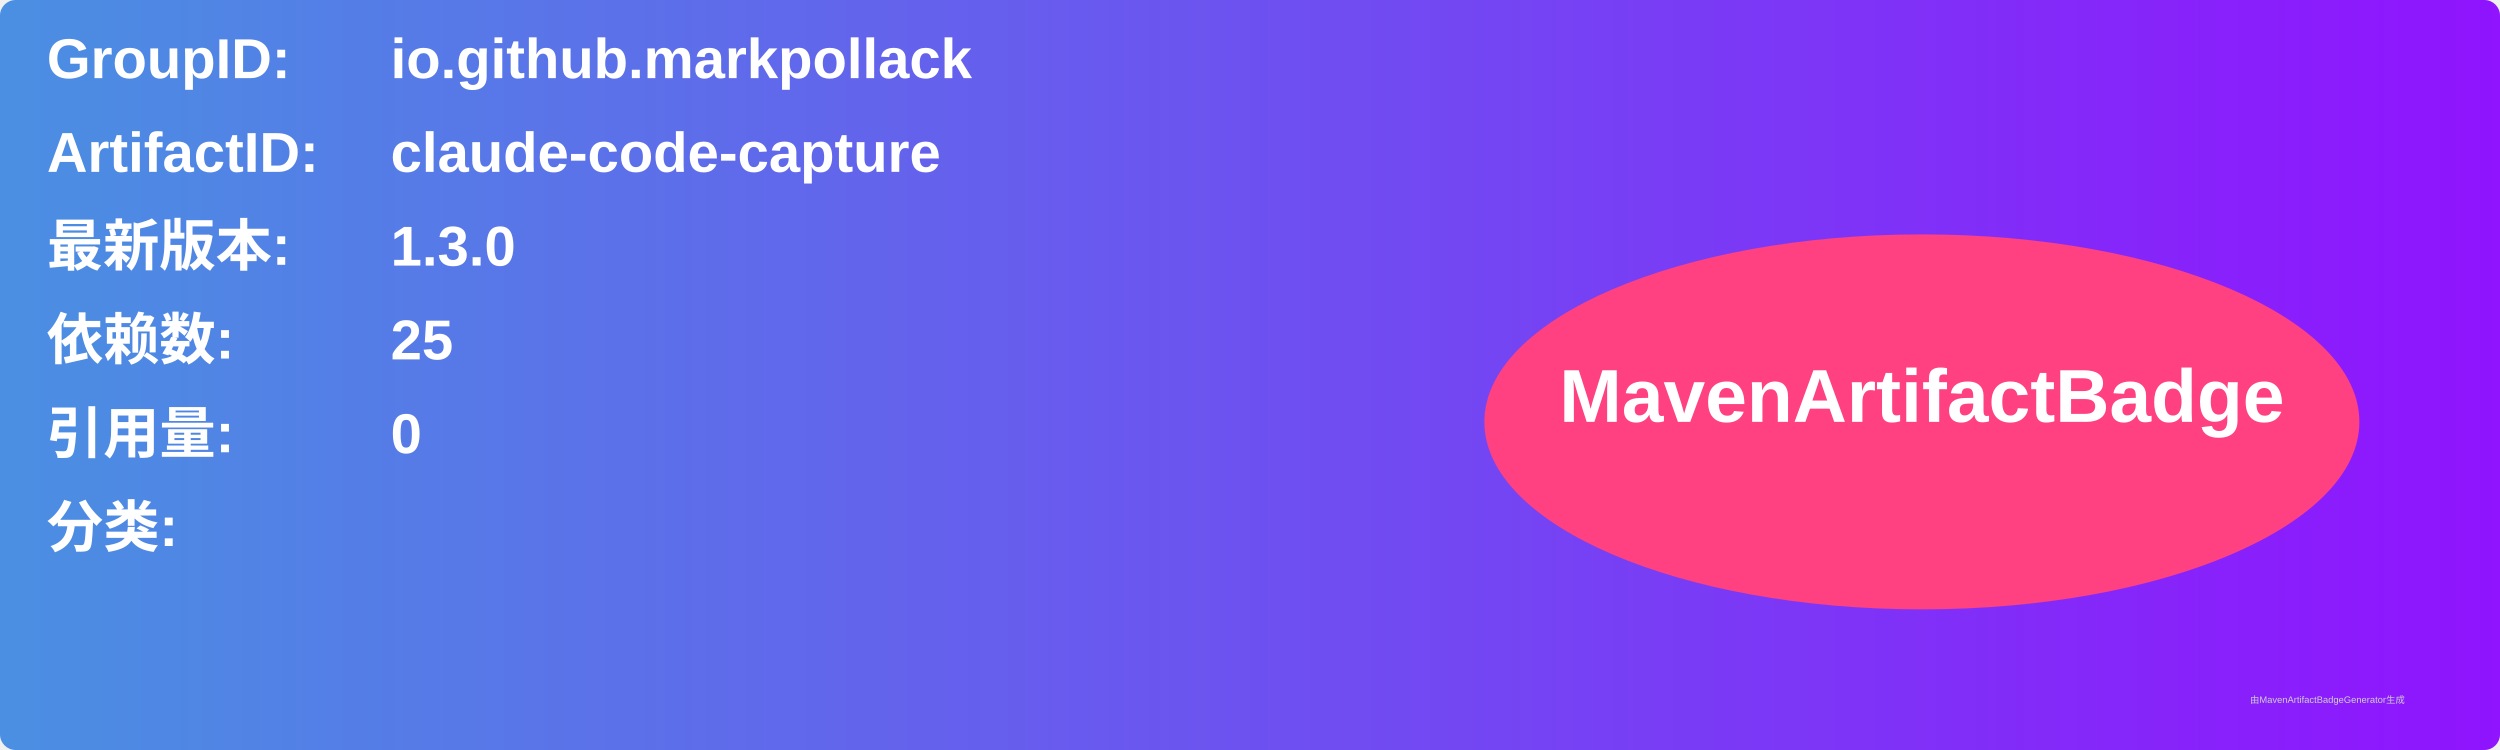
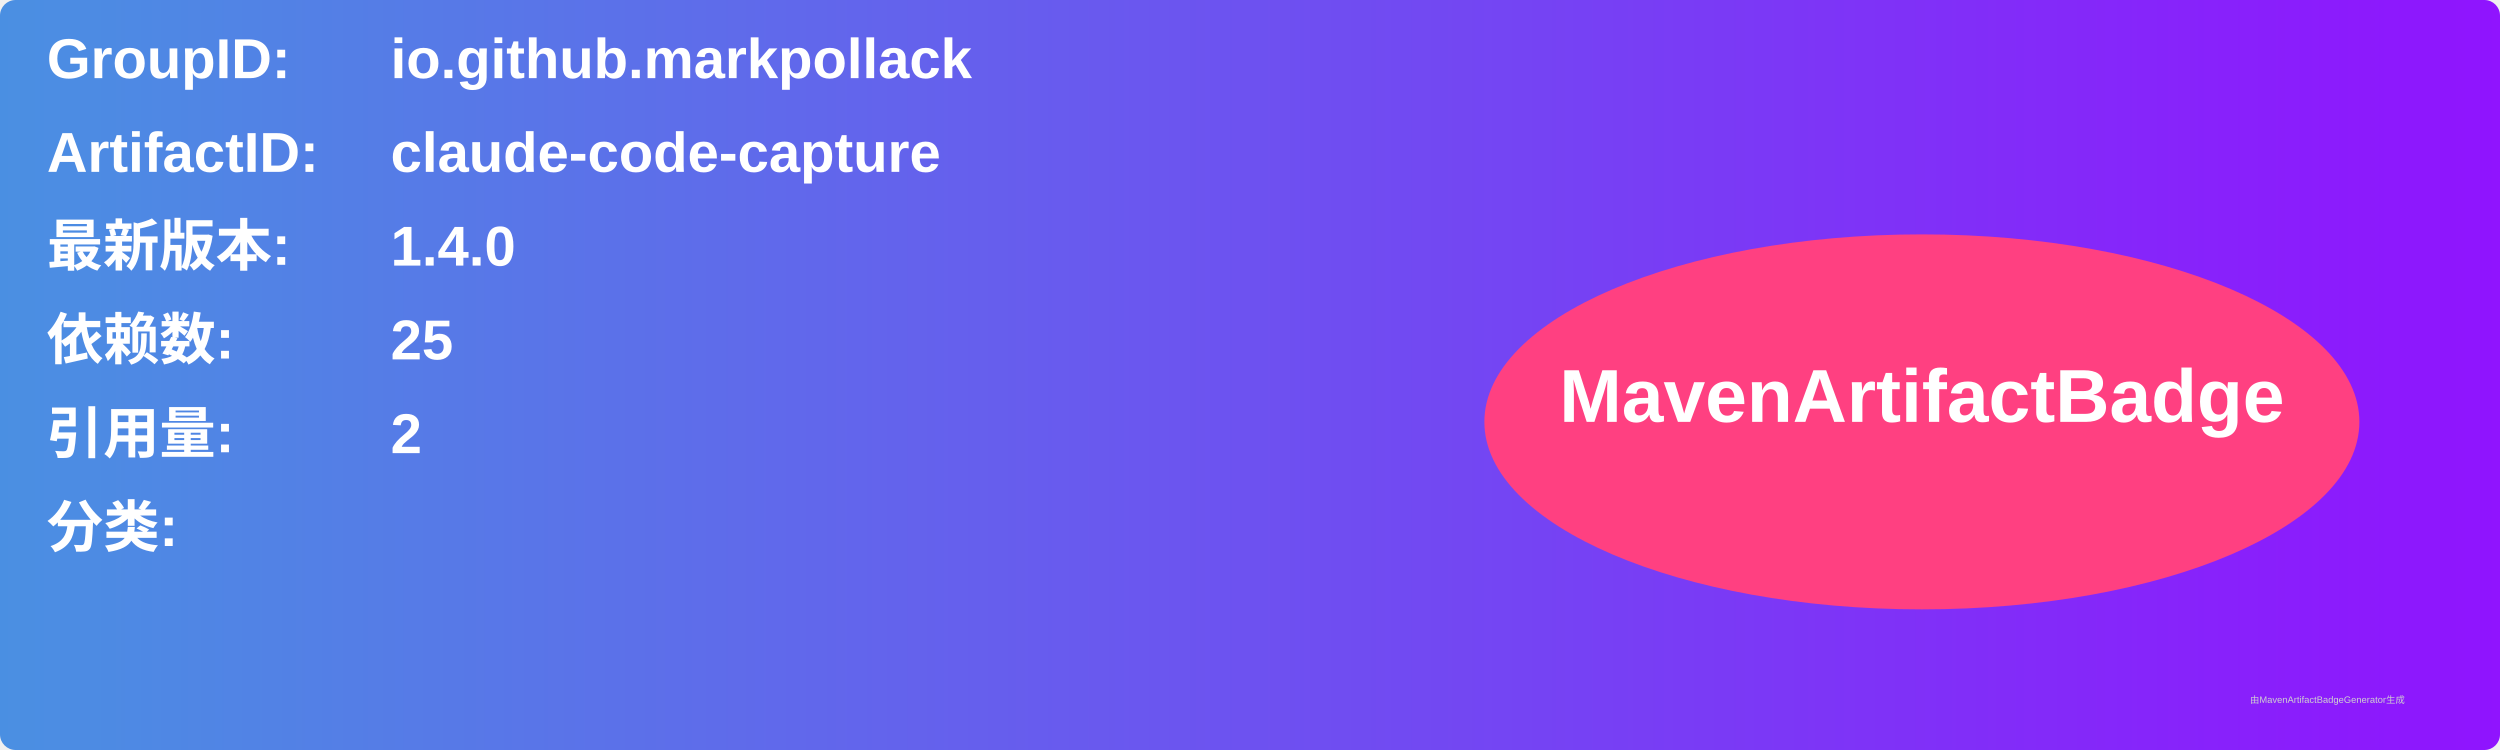
<svg xmlns="http://www.w3.org/2000/svg" width="800" height="240" viewBox="0 0 800 240">
  <linearGradient id="grad" x1="0%" y1="0%" x2="100%" y2="0%">
    <stop offset="0%" stop-color="#4a90e2" />
    <stop offset="100%" stop-color="#9013fe" />
  </linearGradient>
  <rect width="100%" height="100%" rx="5" ry="5" fill="url(#grad)" />
  <g transform="translate(15, 15)">
    <text x="0" y="10" font-family="Arial" font-size="18" fill="white" font-weight="bold" width="260">GroupID:</text>
    <text x="110" y="10" font-family="Arial" font-size="18" fill="white" font-weight="bold" width="460">io.github.markpollack</text>
    <text x="0" y="40" font-family="Arial" font-size="18" fill="white" font-weight="bold" width="260">ArtifactID:</text>
    <text x="110" y="40" font-family="Arial" font-size="18" fill="white" font-weight="bold" width="460">claude-code-capture</text>
    <text x="0" y="70" font-family="Arial" font-size="18" fill="white" font-weight="bold">最新版本:</text>
    <text x="110" y="70" font-family="Arial" font-size="18" fill="white" font-weight="bold">
-       <tspan font-weight="bold">1.3.0</tspan>
+       <tspan font-weight="bold">1.4.0</tspan>
    </text>
    <text x="0" y="100" font-family="Arial" font-size="18" fill="white" font-weight="bold">依赖数: </text>
    <text x="110" y="100" font-family="Arial" font-size="18" fill="white">
      <tspan font-weight="bold">25</tspan>
    </text>
    <text x="0" y="130" font-family="Arial" font-size="18" fill="white" font-weight="bold">引用量: </text>
    <text x="110" y="130" font-family="Arial" font-size="18" fill="white">
-       <tspan font-weight="bold">0</tspan>
+       <tspan font-weight="bold">2</tspan>
    </text>
    <text x="0" y="160" font-family="Arial" font-size="18" fill="white" font-weight="bold">分类:</text>
    <text x="10" y="190" font-family="Arial" font-size="10" fill="white">
      <tspan font-weight="bold" />
    </text>
    <ellipse cx="600" cy="120" rx="140" ry="60" fill="#ff4081" />
    <text x="600" y="120" text-anchor="middle" font-family="Arial" font-size="24" fill="white" font-weight="bold">MavenArtifactBadge</text>
  </g>
  <text x="720" y="225" font-family="Arial" font-size="3" fill="#d0d0d0">由MavenArtifactBadgeGenerator生成</text>
</svg>
